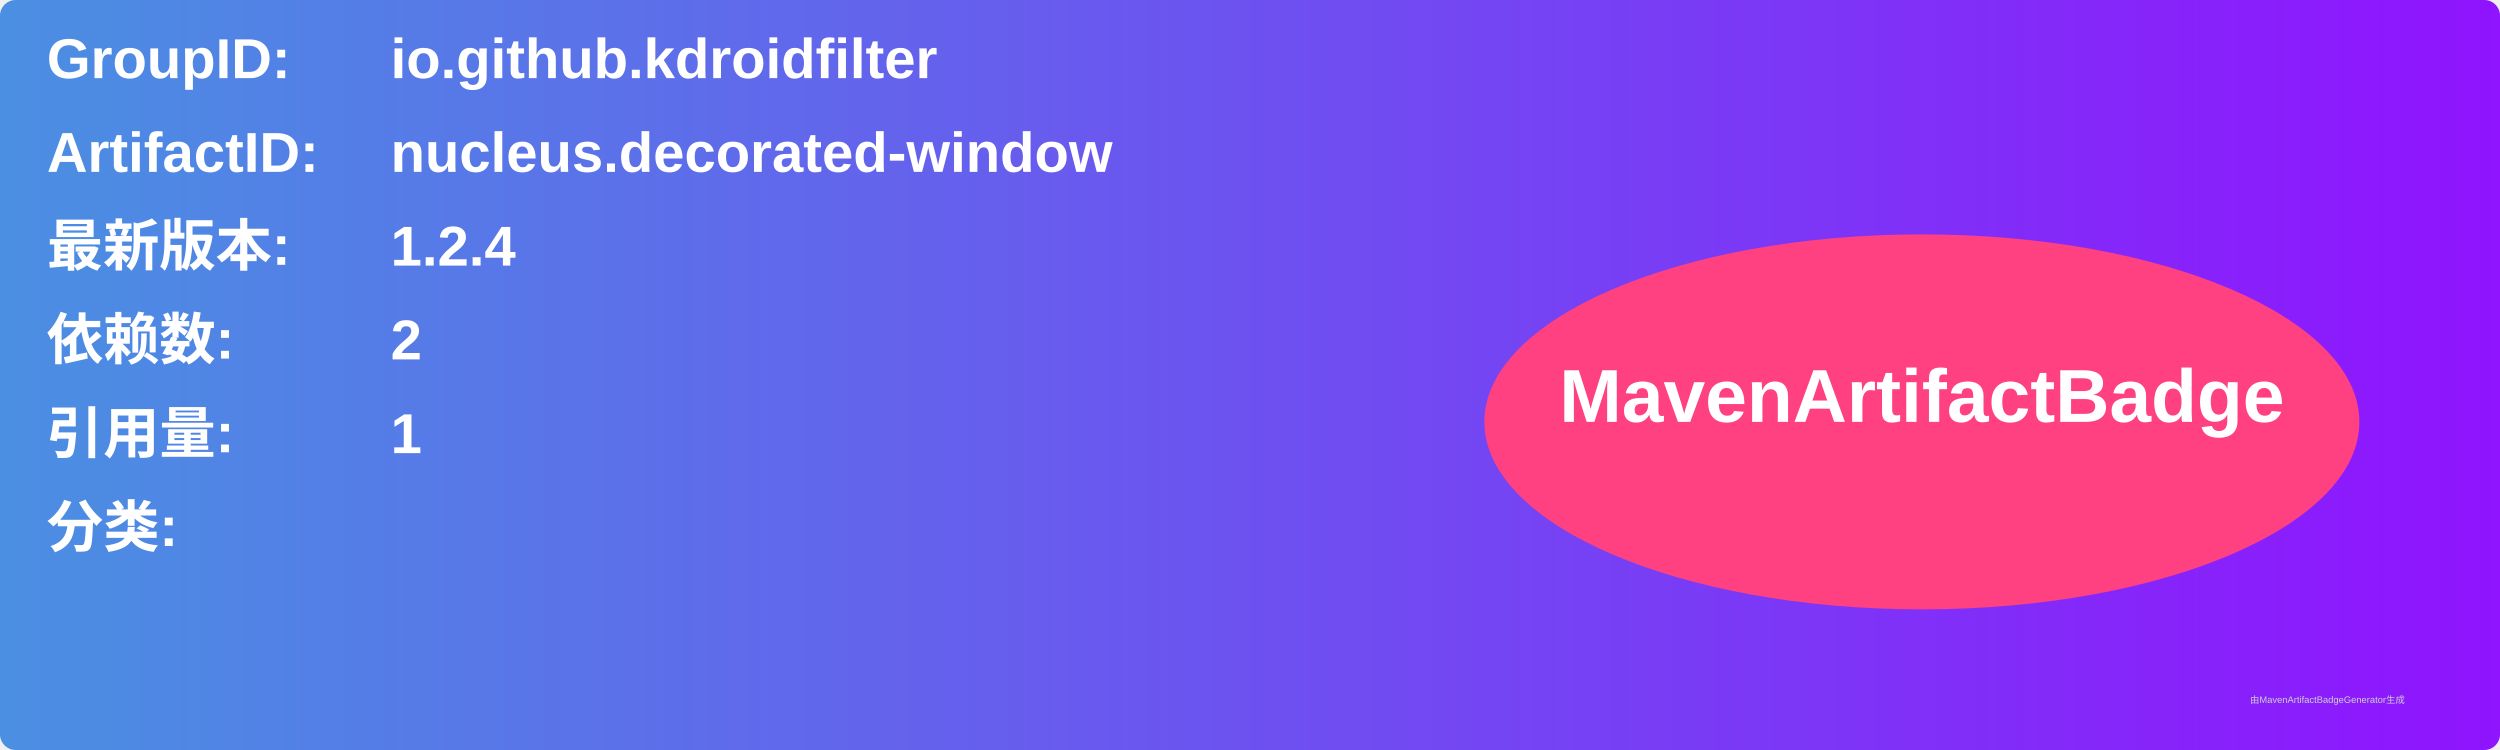
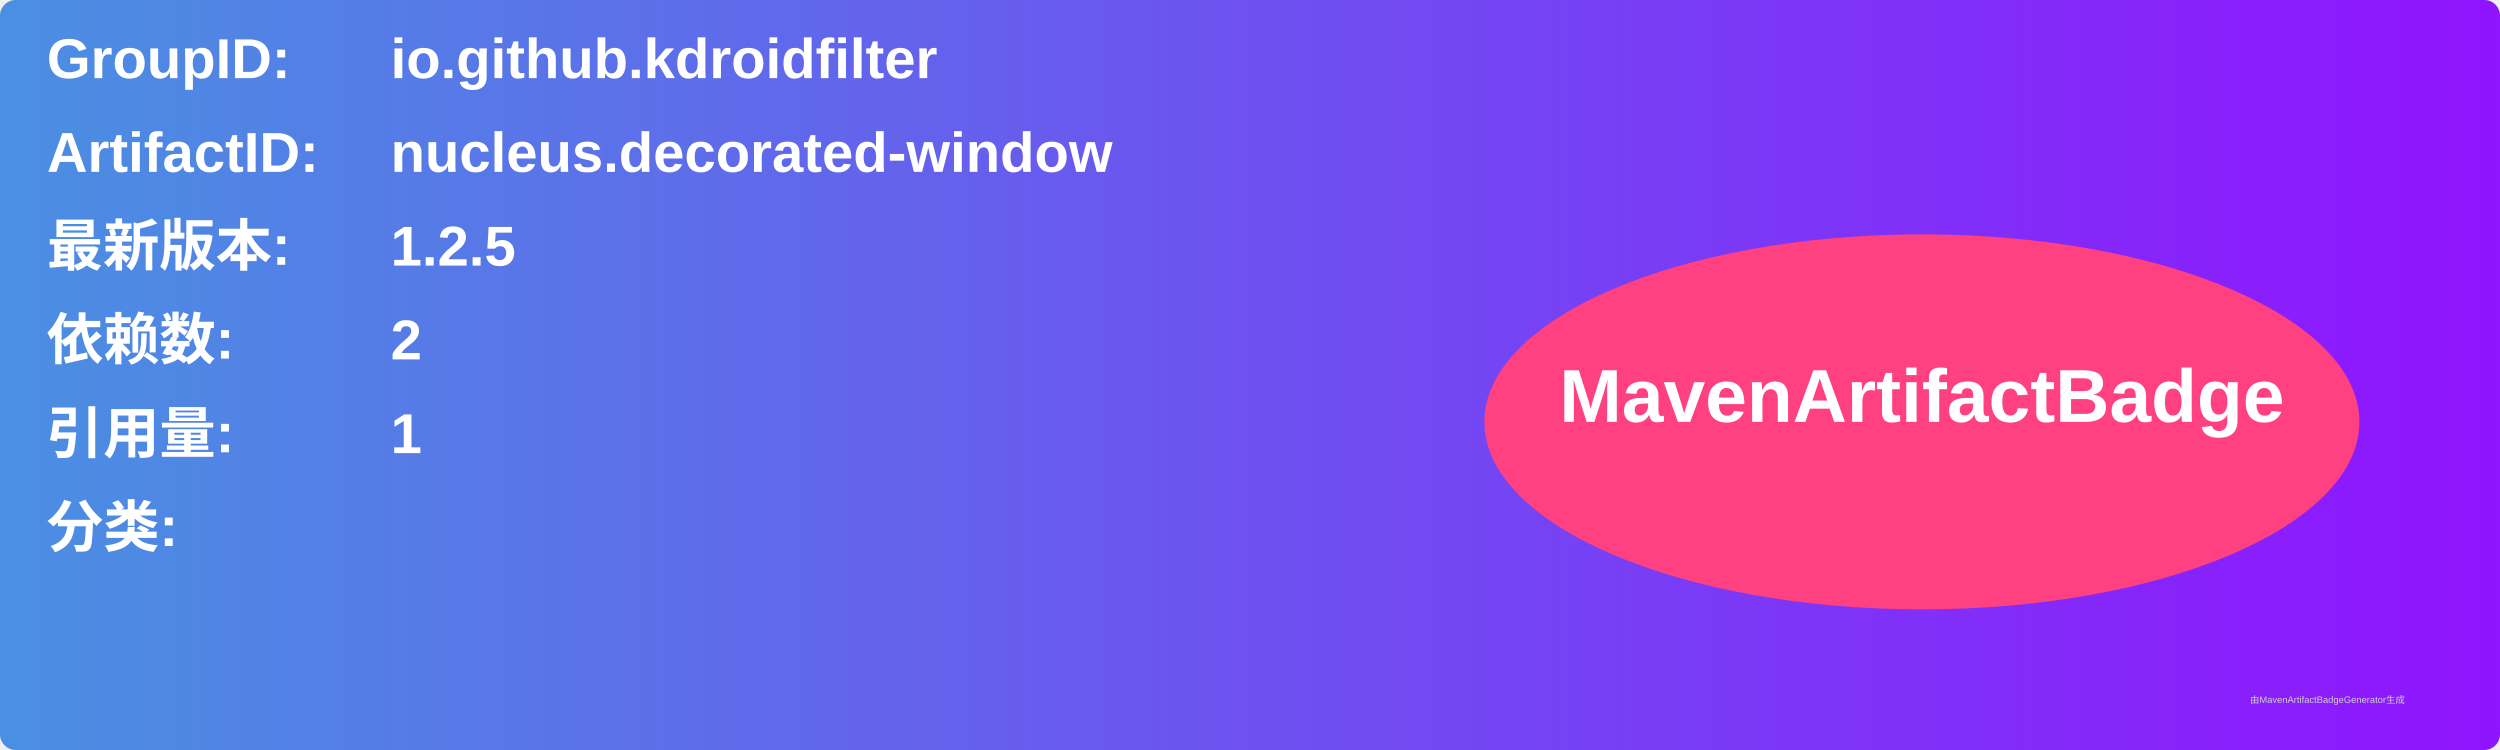
<svg xmlns="http://www.w3.org/2000/svg" width="800" height="240" viewBox="0 0 800 240">
  <linearGradient id="grad" x1="0%" y1="0%" x2="100%" y2="0%">
    <stop offset="0%" stop-color="#4a90e2" />
    <stop offset="100%" stop-color="#9013fe" />
  </linearGradient>
  <rect width="100%" height="100%" rx="5" ry="5" fill="url(#grad)" />
  <g transform="translate(15, 15)">
    <text x="0" y="10" font-family="Arial" font-size="18" fill="white" font-weight="bold" width="260">GroupID:</text>
    <text x="110" y="10" font-family="Arial" font-size="18" fill="white" font-weight="bold" width="460">io.github.kdroidfilter</text>
    <text x="0" y="40" font-family="Arial" font-size="18" fill="white" font-weight="bold" width="260">ArtifactID:</text>
    <text x="110" y="40" font-family="Arial" font-size="18" fill="white" font-weight="bold" width="460">nucleus.decorated-window</text>
    <text x="0" y="70" font-family="Arial" font-size="18" fill="white" font-weight="bold">最新版本:</text>
    <text x="110" y="70" font-family="Arial" font-size="18" fill="white" font-weight="bold">
-       <tspan font-weight="bold">1.2.4</tspan>
+       <tspan font-weight="bold">1.2.5</tspan>
    </text>
    <text x="0" y="100" font-family="Arial" font-size="18" fill="white" font-weight="bold">依赖数: </text>
    <text x="110" y="100" font-family="Arial" font-size="18" fill="white">
      <tspan font-weight="bold">2</tspan>
    </text>
    <text x="0" y="130" font-family="Arial" font-size="18" fill="white" font-weight="bold">引用量: </text>
    <text x="110" y="130" font-family="Arial" font-size="18" fill="white">
      <tspan font-weight="bold">1</tspan>
    </text>
    <text x="0" y="160" font-family="Arial" font-size="18" fill="white" font-weight="bold">分类:</text>
    <text x="10" y="190" font-family="Arial" font-size="10" fill="white">
      <tspan font-weight="bold" />
    </text>
    <ellipse cx="600" cy="120" rx="140" ry="60" fill="#ff4081" />
    <text x="600" y="120" text-anchor="middle" font-family="Arial" font-size="24" fill="white" font-weight="bold">MavenArtifactBadge</text>
  </g>
  <text x="720" y="225" font-family="Arial" font-size="3" fill="#d0d0d0">由MavenArtifactBadgeGenerator生成</text>
</svg>
